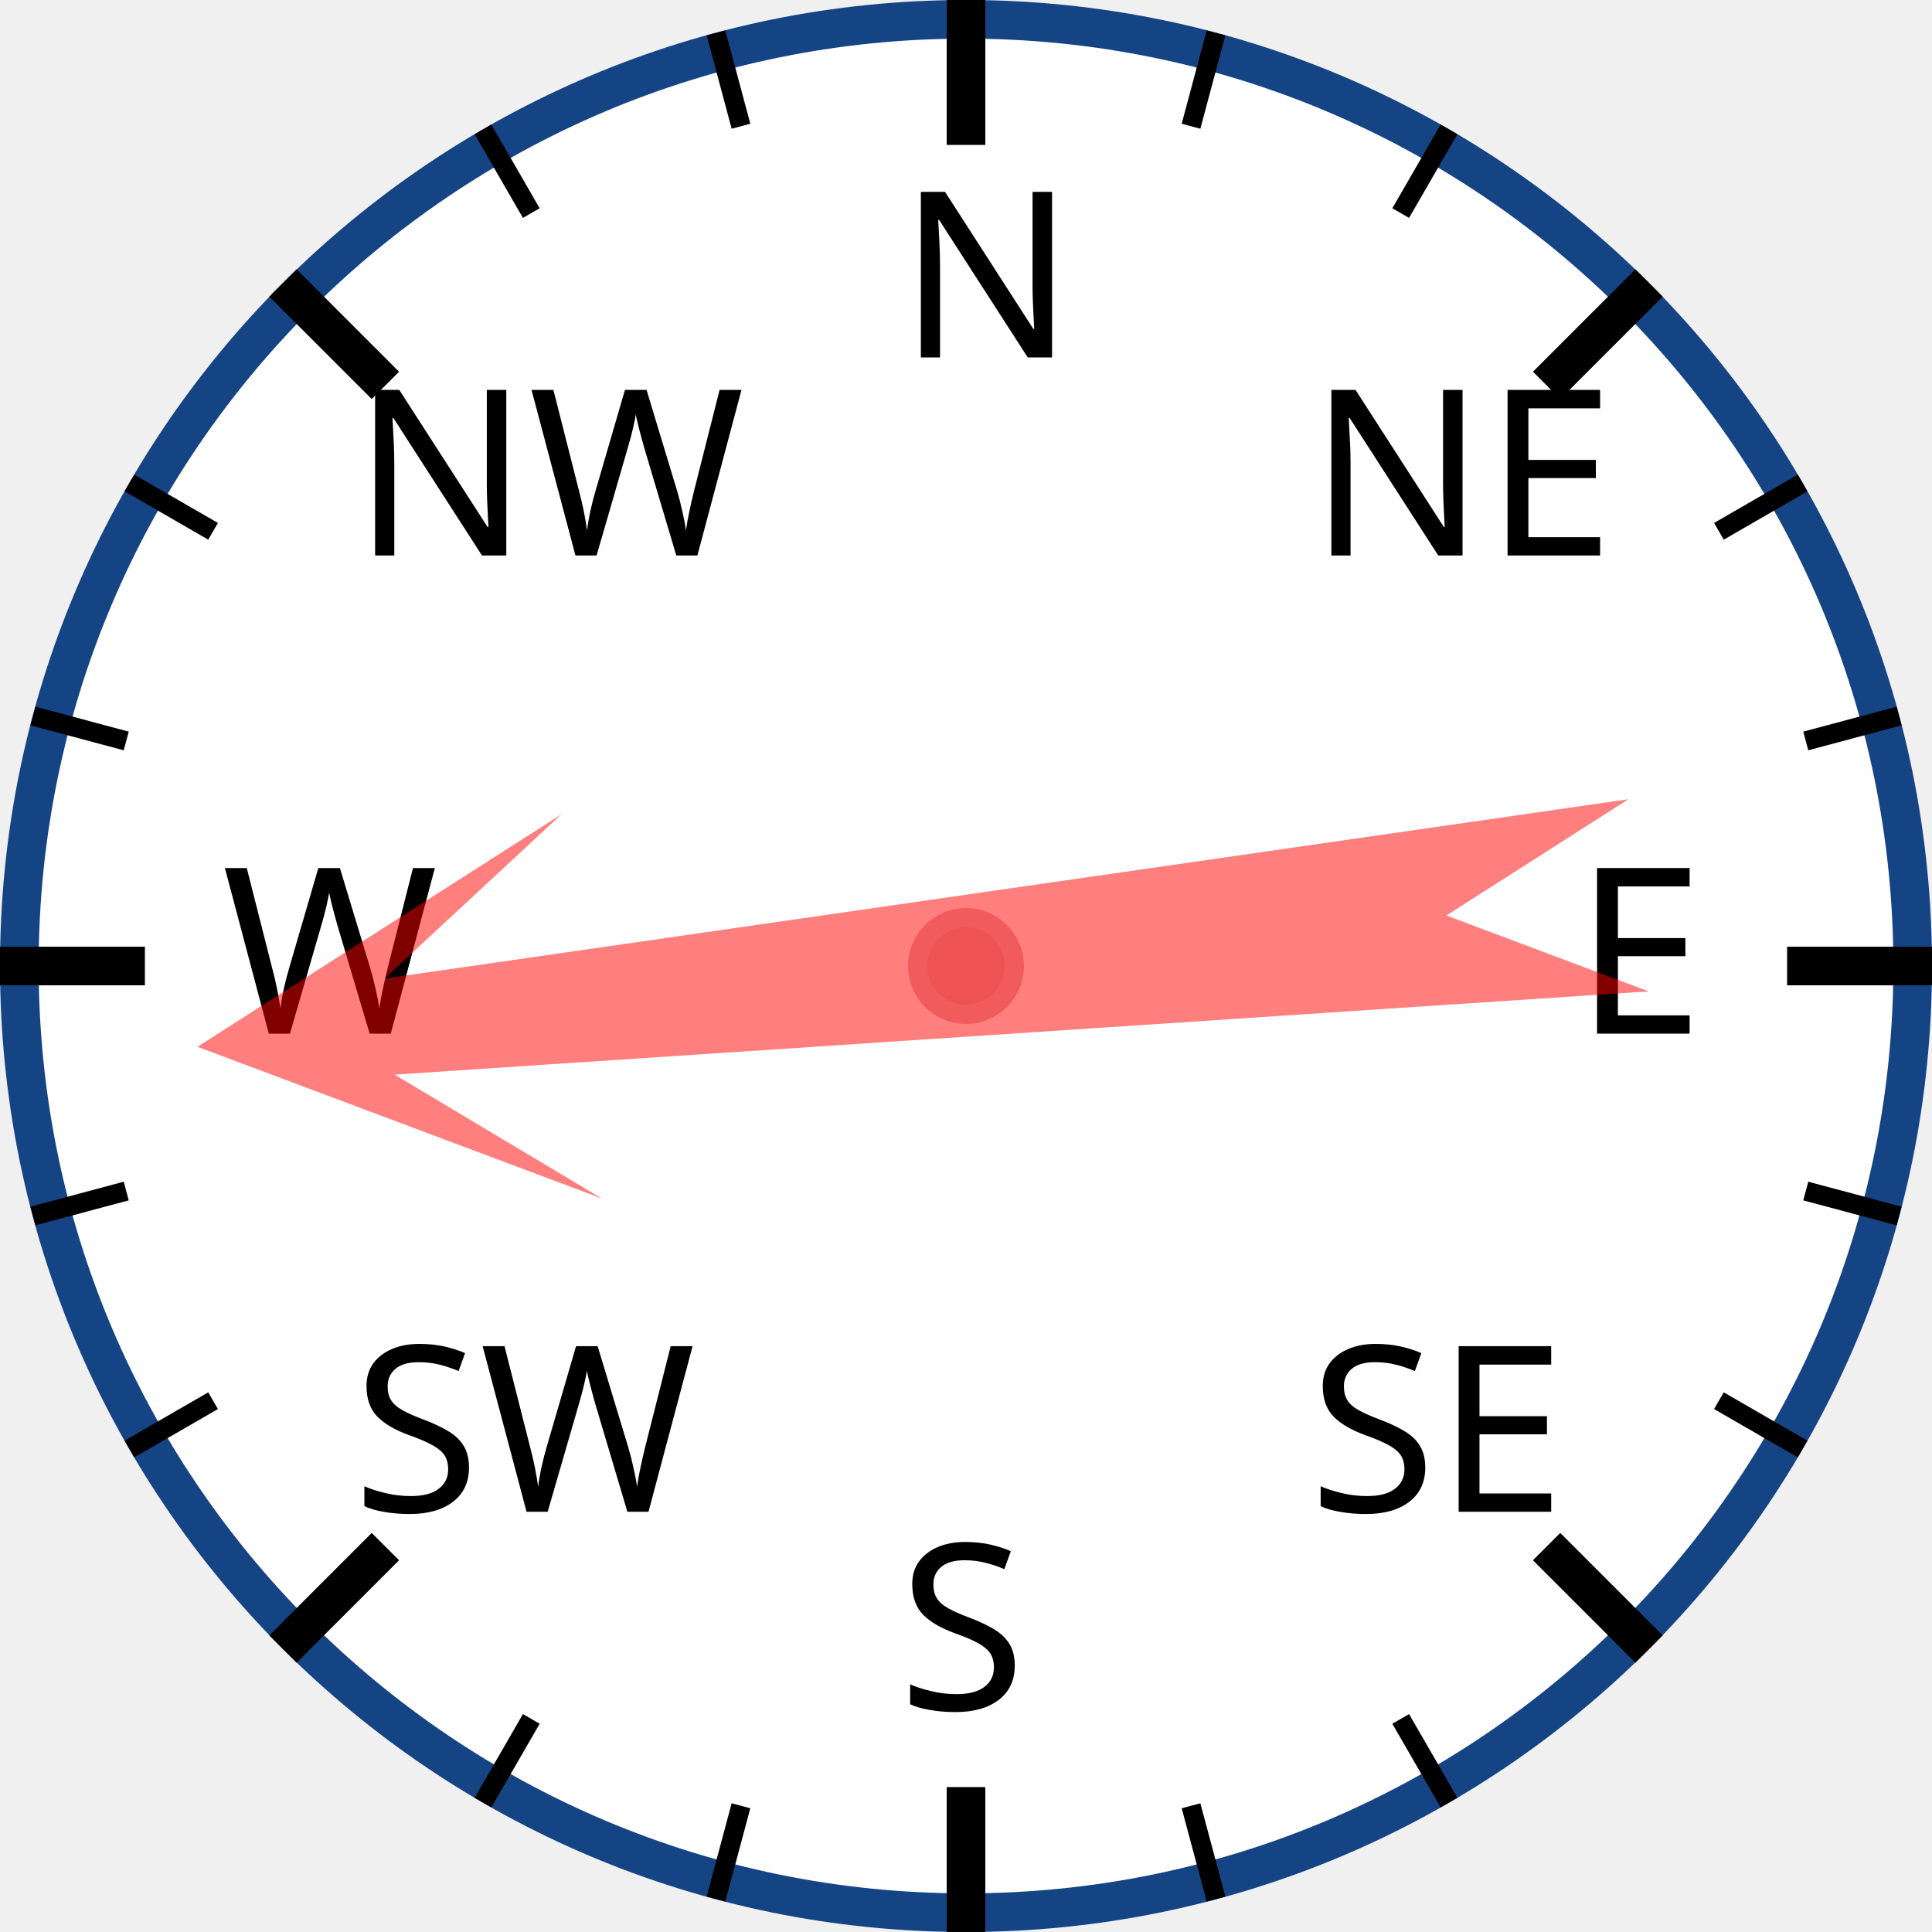
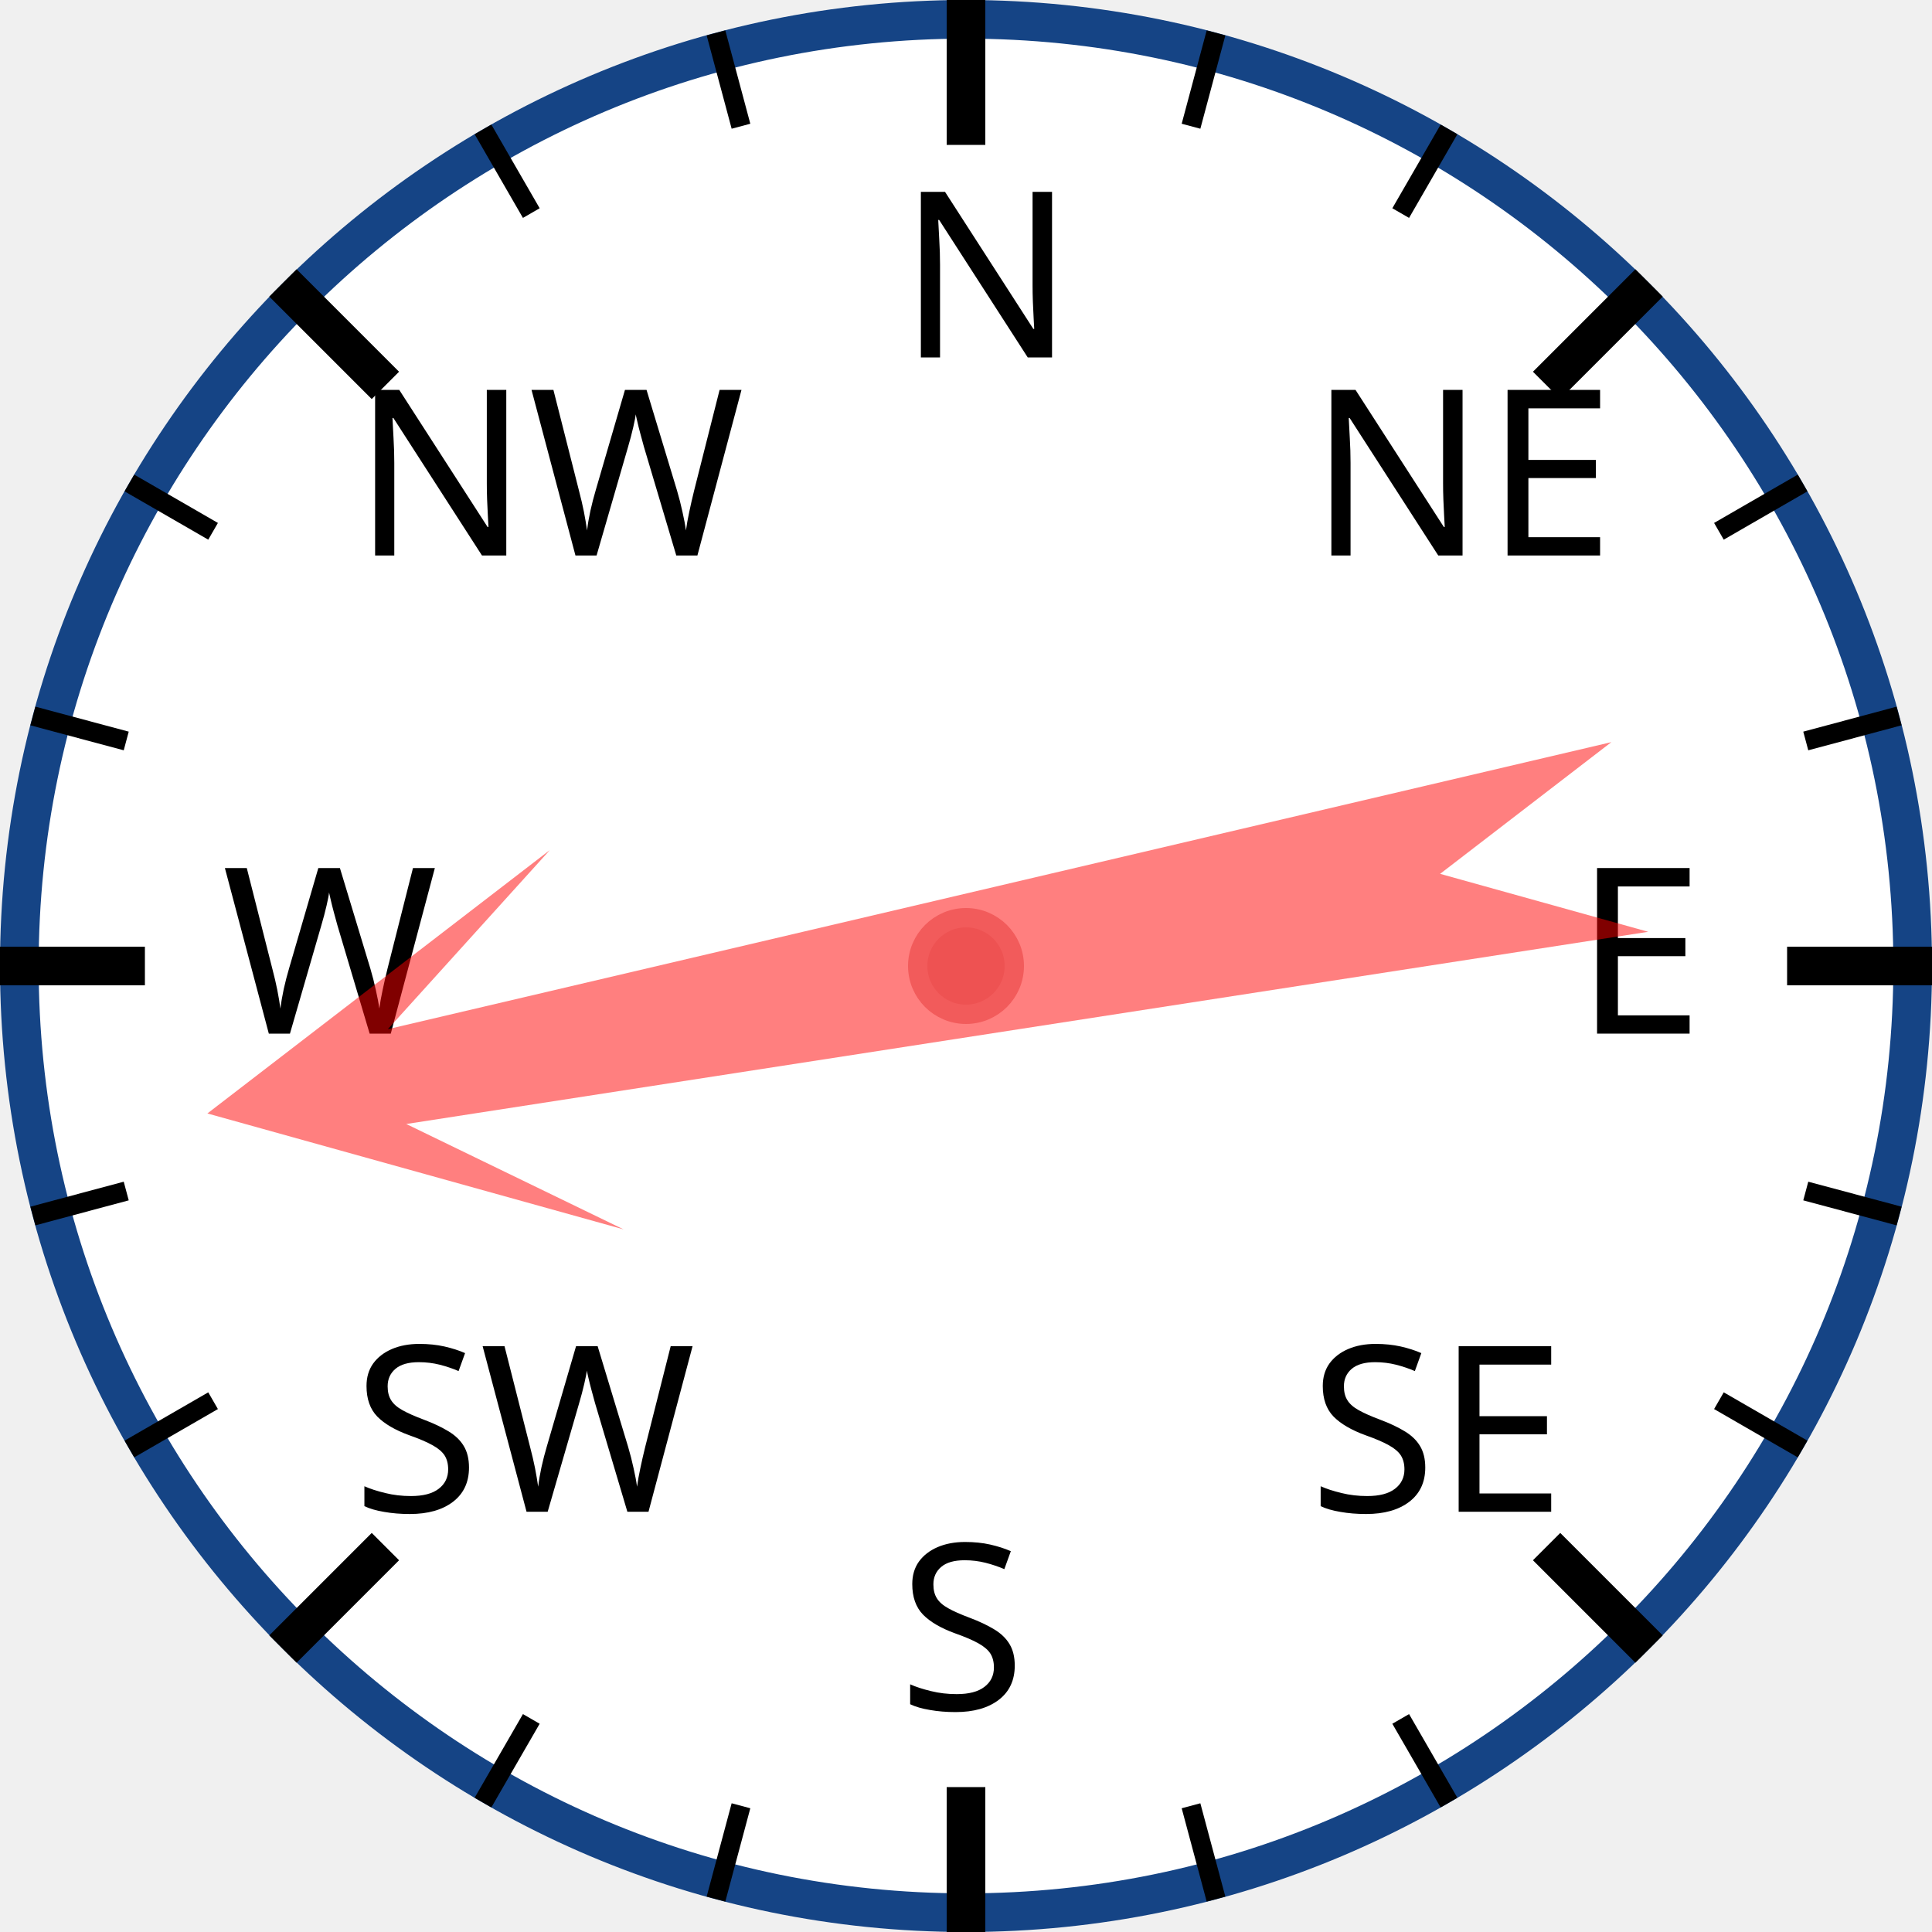
<svg xmlns="http://www.w3.org/2000/svg" width="120px" height="120px" viewBox="0 0 200 200">
  <circle cx="100" cy="100" r="98" style="fill: white; stroke: #154485; stroke-width: 4;" />
  <text x="93.0" y="37.0" style="font-family: sans-serif; font-size: 18pt;">N</text>
  <line x1="100.0" y1="0.0" x2="100.0" y2="15.0" style="stroke: black; stroke-width: 4;" />
  <line x1="74.118" y1="3.407" x2="76.706" y2="13.067" style="stroke: black; stroke-width: 2;" />
  <line x1="50" y1="13.397" x2="55" y2="22.058" style="stroke: black; stroke-width: 2;" />
  <text x="36.503" y="57.503" style="font-family: sans-serif; font-size: 18pt;">NW</text>
  <line x1="29.289" y1="29.289" x2="39.896" y2="39.896" style="stroke: black; stroke-width: 4;" />
  <line x1="13.397" y1="50" x2="22.058" y2="55" style="stroke: black; stroke-width: 2;" />
  <line x1="3.407" y1="74.118" x2="13.067" y2="76.706" style="stroke: black; stroke-width: 2;" />
  <text x="23.0" y="107.0" style="font-family: sans-serif; font-size: 18pt;">W</text>
  <line x1="0.0" y1="100.0" x2="15.0" y2="100.0" style="stroke: black; stroke-width: 4;" />
  <line x1="3.407" y1="125.882" x2="13.067" y2="123.294" style="stroke: black; stroke-width: 2;" />
  <line x1="13.397" y1="150" x2="22.058" y2="145" style="stroke: black; stroke-width: 2;" />
  <text x="36.503" y="156.497" style="font-family: sans-serif; font-size: 18pt;">SW</text>
  <line x1="29.289" y1="170.711" x2="39.896" y2="160.104" style="stroke: black; stroke-width: 4;" />
  <line x1="50" y1="186.603" x2="55" y2="177.942" style="stroke: black; stroke-width: 2;" />
  <line x1="74.118" y1="196.593" x2="76.706" y2="186.933" style="stroke: black; stroke-width: 2;" />
  <text x="93" y="177.0" style="font-family: sans-serif; font-size: 18pt;">S</text>
  <line x1="100" y1="200.0" x2="100" y2="185.0" style="stroke: black; stroke-width: 4;" />
  <line x1="125.882" y1="196.593" x2="123.294" y2="186.933" style="stroke: black; stroke-width: 2;" />
  <line x1="150.0" y1="186.603" x2="145.0" y2="177.942" style="stroke: black; stroke-width: 2;" />
  <text x="135.497" y="156.497" style="font-family: sans-serif; font-size: 18pt;">SE</text>
  <line x1="170.711" y1="170.711" x2="160.104" y2="160.104" style="stroke: black; stroke-width: 4;" />
  <line x1="186.603" y1="150" x2="177.942" y2="145" style="stroke: black; stroke-width: 2;" />
  <line x1="196.593" y1="125.882" x2="186.933" y2="123.294" style="stroke: black; stroke-width: 2;" />
  <text x="163.0" y="107" style="font-family: sans-serif; font-size: 18pt;">E</text>
  <line x1="200.0" y1="100" x2="185.0" y2="100" style="stroke: black; stroke-width: 4;" />
  <line x1="196.593" y1="74.118" x2="186.933" y2="76.706" style="stroke: black; stroke-width: 2;" />
  <line x1="186.603" y1="50" x2="177.942" y2="55" style="stroke: black; stroke-width: 2;" />
  <text x="135.497" y="57.503" style="font-family: sans-serif; font-size: 18pt;">NE</text>
  <line x1="170.711" y1="29.289" x2="160.104" y2="39.896" style="stroke: black; stroke-width: 4;" />
  <line x1="150" y1="13.397" x2="145" y2="22.058" style="stroke: black; stroke-width: 2;" />
  <line x1="125.882" y1="3.407" x2="123.294" y2="13.067" style="stroke: black; stroke-width: 2;" />
-   <polygon points="100 20 120 60 105 40 110 170 100 150 90 170 95 40 80 60" style="fill: red; fill-opacity: 0.5;" transform="rotate(264,100,100)" />
+   <polygon points="100 20 120 60 105 40 110 170 100 150 90 170 95 40 80 60" style="fill: red; fill-opacity: 0.5;" transform="rotate(259,100,100)" />
  <circle cx="100" cy="100" r="5" style="fill: #EE5252; stroke: #F25B5B; stroke-width: 2;" />
</svg>
